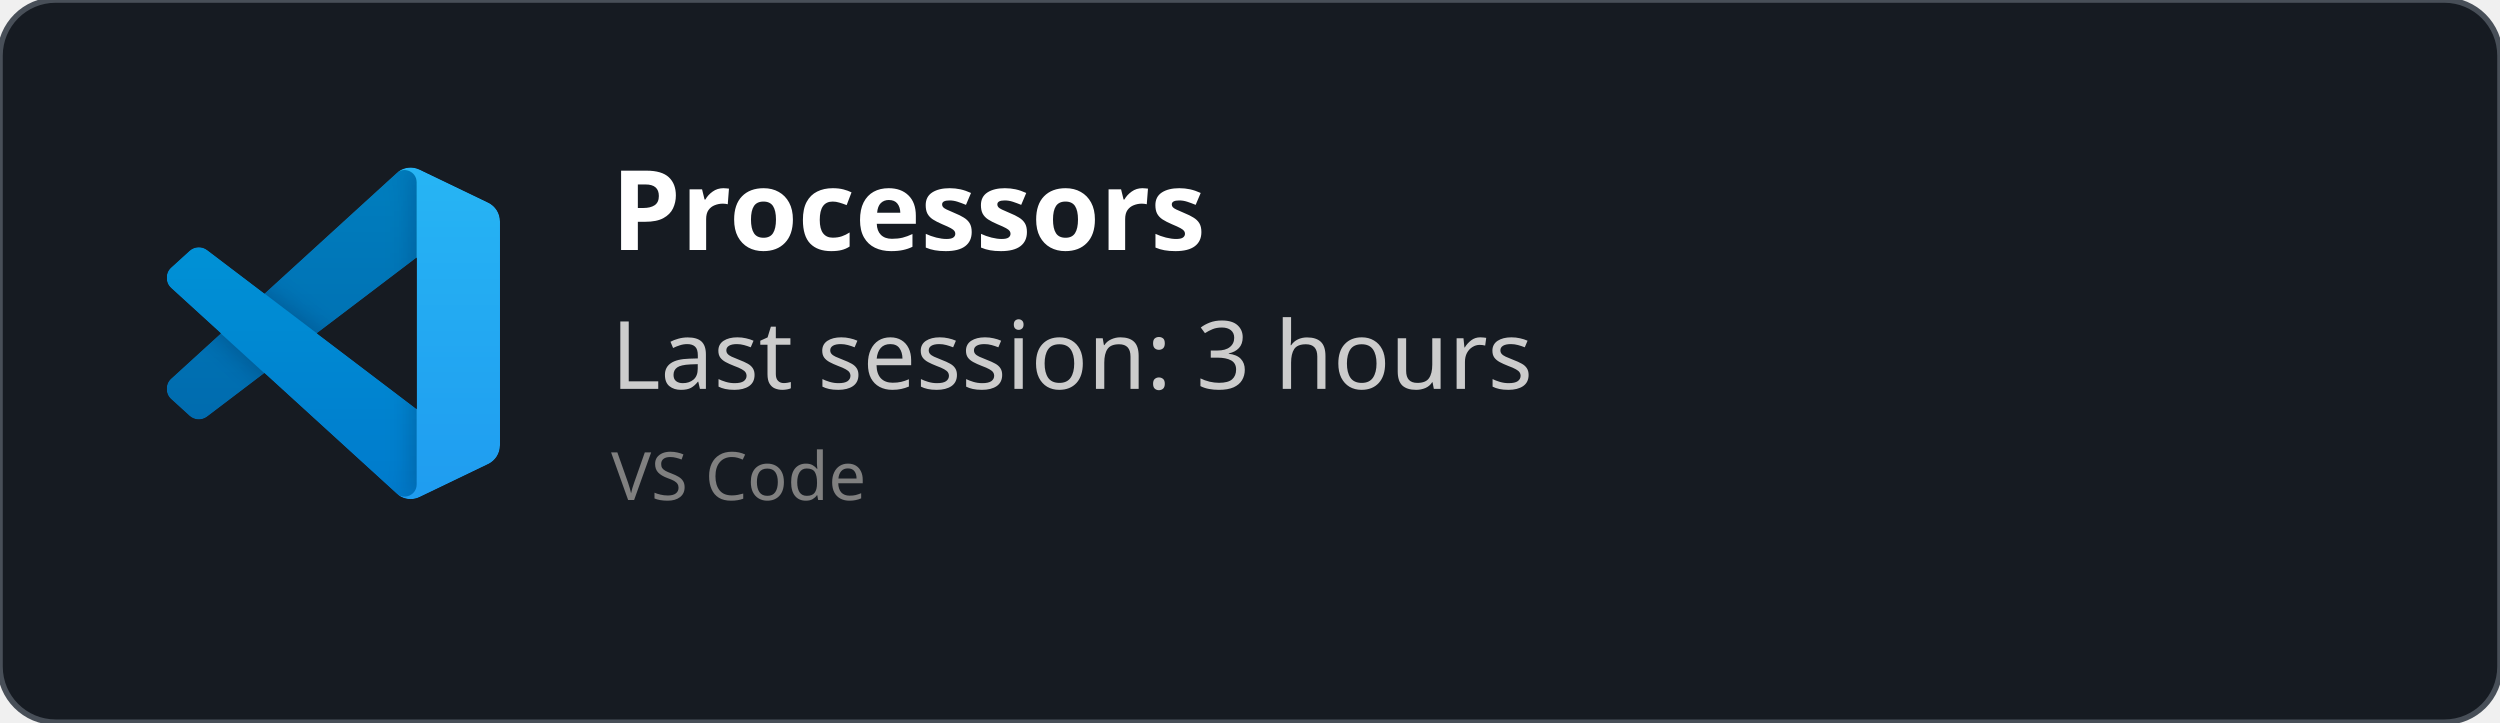
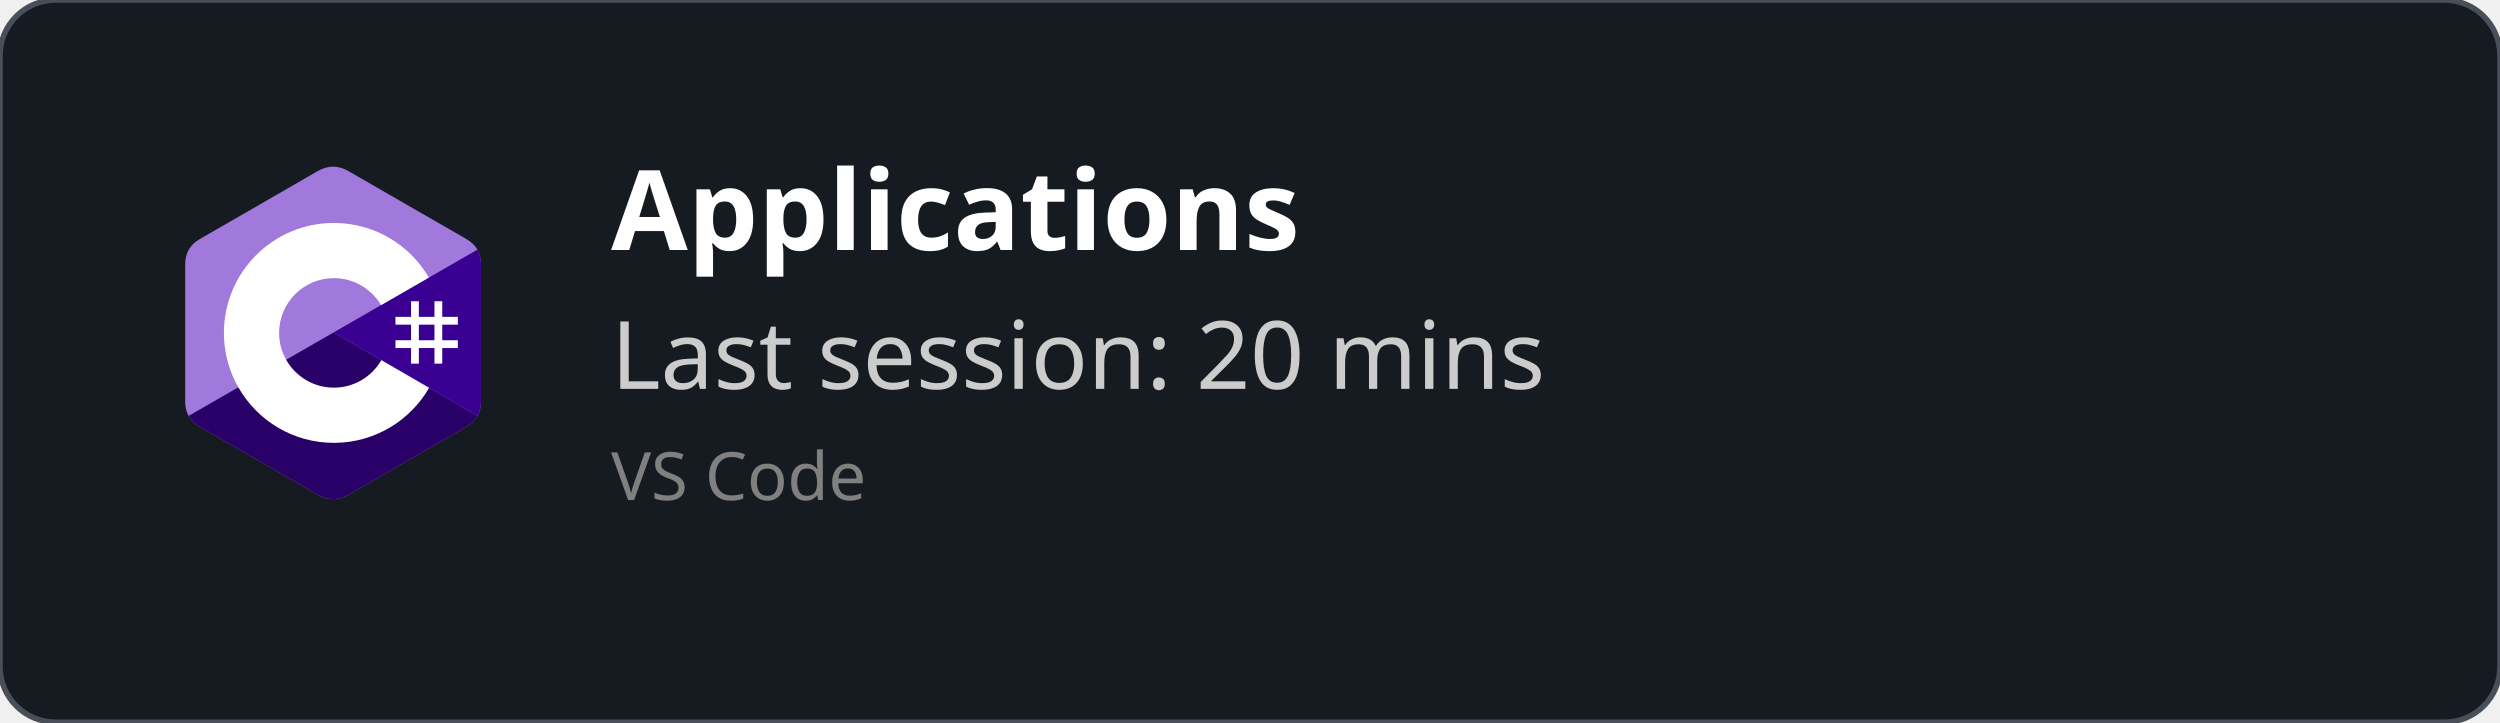
<svg xmlns="http://www.w3.org/2000/svg" width="450" height="130" viewBox="0 0 450 130" fill="none" role="img">
  <style>
    *{
        font-family: 'Segoe UI', Ubuntu, monospace
    }
    </style>
  <defs>
    <clipPath id="horizontalClip" x="20" y="20" width="500" height="200">
      <rect x="90" y="20" width="300" height="50" />
    </clipPath>
  </defs>
  <rect width="450" height="130" fill="rgba(22,27,34)" stroke="#484f58" stroke-width="1" fill-opacity="1" stroke-opacity="1" x="0" y="0" rx="10px" ry="10px">
    </rect>
-   <svg width="60" height="60" x="30" y="30" viewBox="0 0 100 100" fill="none" id="vscode">
-     <mask id="mask0" mask-type="alpha" maskUnits="userSpaceOnUse" x="0" y="0" width="100" height="100">
-       <path fill-rule="evenodd" clip-rule="evenodd" d="M70.912 99.317C72.487 99.931 74.283 99.891 75.873 99.126L96.461 89.22C98.624 88.179 100 85.989 100 83.587V16.413C100 14.011 98.624 11.822 96.461 10.781L75.873 0.874C73.786 -0.13 71.345 0.116 69.513 1.447C69.252 1.637 69.003 1.849 68.769 2.083L29.355 38.041L12.187 25.01C10.589 23.797 8.354 23.896 6.869 25.246L1.363 30.255C-0.453 31.906 -0.455 34.763 1.359 36.417L16.247 50L1.359 63.583C-0.455 65.237 -0.453 68.094 1.363 69.745L6.869 74.754C8.354 76.104 10.589 76.204 12.187 74.99L29.355 61.959L68.769 97.917C69.392 98.541 70.125 99.01 70.912 99.317ZM75.015 27.299L45.109 50L75.015 72.701V27.299Z" fill="white" />
-     </mask>
-     <g mask="url(#mask0)">
-       <path d="M96.461 10.796L75.857 0.876C73.472 -0.273 70.622 0.212 68.75 2.083L1.299 63.583C-0.516 65.237 -0.514 68.094 1.303 69.745L6.813 74.754C8.298 76.104 10.535 76.204 12.134 74.99L93.361 13.37C96.086 11.303 100 13.246 100 16.667V16.427C100 14.027 98.625 11.838 96.461 10.796Z" fill="#0065A9" />
-       <g filter="url(#filter0_d)">
-         <path d="M96.461 89.204L75.857 99.124C73.472 100.273 70.622 99.788 68.75 97.917L1.299 36.417C-0.516 34.763 -0.514 31.906 1.303 30.255L6.813 25.246C8.298 23.896 10.535 23.796 12.134 25.009L93.361 86.63C96.086 88.697 100 86.754 100 83.333V83.573C100 85.974 98.625 88.162 96.461 89.204Z" fill="#007ACC" />
-       </g>
-       <g filter="url(#filter1_d)">
-         <path d="M75.858 99.126C73.472 100.274 70.622 99.788 68.75 97.917C71.056 100.223 75 98.59 75 95.328V4.672C75 1.41 71.056 -0.223 68.75 2.083C70.622 0.211 73.472 -0.274 75.858 0.874L96.459 10.781C98.623 11.822 100 14.011 100 16.413V83.587C100 85.989 98.623 88.179 96.459 89.22L75.858 99.126Z" fill="#1F9CF0" />
-       </g>
-       <g style="mix-blend-mode:overlay" opacity="0.25">
-         <path fill-rule="evenodd" clip-rule="evenodd" d="M70.851 99.317C72.426 99.931 74.222 99.891 75.812 99.126L96.4 89.22C98.563 88.179 99.939 85.989 99.939 83.587V16.413C99.939 14.011 98.564 11.822 96.4 10.781L75.812 0.874C73.725 -0.13 71.284 0.116 69.453 1.447C69.191 1.637 68.942 1.849 68.708 2.083L29.294 38.041L12.126 25.01C10.528 23.796 8.293 23.896 6.809 25.246L1.302 30.255C-0.513 31.906 -0.515 34.763 1.298 36.417L16.186 50L1.298 63.583C-0.515 65.237 -0.513 68.094 1.302 69.745L6.809 74.754C8.293 76.104 10.528 76.204 12.126 74.99L29.294 61.959L68.708 97.917C69.332 98.54 70.064 99.01 70.851 99.317ZM74.954 27.299L45.048 50L74.954 72.701V27.299Z" fill="url(#paint0_linear)" />
-       </g>
+   <svg width="60" height="60" x="30" y="30" viewBox="0 0 256 288" version="1.1" preserveAspectRatio="xMidYMid">
+     <g>
+       <path d="M255.569,84.452 C255.567,79.622 254.534,75.354 252.445,71.691 C250.393,68.089 247.32,65.07 243.198,62.683 C209.173,43.064 175.115,23.505 141.101,3.866 C131.931,-1.428 123.04,-1.235 113.938,4.135 C100.395,12.122 32.59,50.969 12.385,62.672 C4.064,67.489 0.015,74.861 0.013,84.443 C0,123.898 0.013,163.352 0,202.808 C0,207.532 0.991,211.717 2.988,215.325 C5.041,219.036 8.157,222.138 12.374,224.579 C32.58,236.282 100.394,275.126 113.934,283.115 C123.04,288.488 131.931,288.68 141.104,283.384 C175.119,263.744 209.179,244.186 243.209,224.567 C247.426,222.127 250.542,219.023 252.595,215.315 C254.589,211.707 255.582,207.522 255.582,202.797 C255.582,202.797 255.582,123.908 255.569,84.452" fill="#A179DC" fill-rule="nonzero" />
+       <path d="M128.182,143.241 L2.988,215.325 C5.041,219.036 8.157,222.138 12.374,224.579 C32.58,236.282 100.394,275.126 113.934,283.115 C123.04,288.488 131.931,288.68 141.104,283.384 C175.119,263.744 209.179,244.186 243.209,224.567 C247.426,222.127 250.542,219.023 252.595,215.315 L128.182,143.241" fill="#280068" fill-rule="nonzero" />
+       <path d="M255.569,84.452 C255.567,79.622 254.534,75.354 252.445,71.691 L128.182,143.241 L252.595,215.315 C254.589,211.707 255.58,207.522 255.582,202.797 C255.582,202.797 255.582,123.908 255.569,84.452" fill="#390091" fill-rule="nonzero" />
+       <path d="M201.892,116.294 L201.892,129.768 L215.366,129.768 L215.366,116.294 L222.103,116.294 L222.103,129.768 L235.577,129.768 L235.577,136.505 L222.103,136.505 L222.103,149.978 L235.577,149.978 L235.577,156.715 L222.103,156.715 L222.103,170.189 L215.366,170.189 L215.366,156.715 L201.892,156.715 L201.892,170.189 L195.155,170.189 L195.155,156.715 L181.682,156.715 L181.682,149.978 L195.155,149.978 L195.155,136.505 L181.682,136.505 L181.682,129.768 L195.155,129.768 L195.155,116.294 L201.892,116.294 Z M215.366,136.505 L201.892,136.505 L201.892,149.978 L215.366,149.978 L215.366,136.505 Z" fill="#FFFFFF" />
+       <path d="M128.457,48.626 C163.601,48.626 194.284,67.712 210.719,96.082 L210.558,95.809 L169.21,119.617 C161.063,105.824 146.128,96.515 128.996,96.323 L128.457,96.32 C102.331,96.32 81.151,117.5 81.151,143.625 C81.151,152.169 83.428,160.178 87.39,167.095 C95.544,181.33 110.873,190.931 128.457,190.931 C146.15,190.931 161.566,181.208 169.678,166.821 L169.481,167.166 L210.768,191.084 C194.513,219.213 164.25,238.241 129.515,238.62 L128.457,238.626 C93.202,238.626 62.432,219.422 46.038,190.902 C38.035,176.979 33.456,160.838 33.456,143.625 C33.456,91.159 75.988,48.626 128.457,48.626 Z" fill="#FFFFFF" fill-rule="nonzero" />
    </g>
-     <defs>
-       <filter id="filter0_d" x="-8.394" y="15.829" width="116.727" height="92.246" filterUnits="userSpaceOnUse" color-interpolation-filters="sRGB">
-         <feFlood flood-opacity="0" result="BackgroundImageFix" />
-         <feColorMatrix in="SourceAlpha" type="matrix" values="0 0 0 0 0 0 0 0 0 0 0 0 0 0 0 0 0 0 127 0" />
-         <feOffset />
-         <feGaussianBlur stdDeviation="4.167" />
-         <feColorMatrix type="matrix" values="0 0 0 0 0 0 0 0 0 0 0 0 0 0 0 0 0 0 0.25 0" />
-         <feBlend mode="overlay" in2="BackgroundImageFix" result="effect1_dropShadow" />
-         <feBlend mode="normal" in="SourceGraphic" in2="effect1_dropShadow" result="shape" />
-       </filter>
-       <filter id="filter1_d" x="60.417" y="-8.076" width="47.917" height="116.151" filterUnits="userSpaceOnUse" color-interpolation-filters="sRGB">
-         <feFlood flood-opacity="0" result="BackgroundImageFix" />
-         <feColorMatrix in="SourceAlpha" type="matrix" values="0 0 0 0 0 0 0 0 0 0 0 0 0 0 0 0 0 0 127 0" />
-         <feOffset />
-         <feGaussianBlur stdDeviation="4.167" />
-         <feColorMatrix type="matrix" values="0 0 0 0 0 0 0 0 0 0 0 0 0 0 0 0 0 0 0.25 0" />
-         <feBlend mode="overlay" in2="BackgroundImageFix" result="effect1_dropShadow" />
-         <feBlend mode="normal" in="SourceGraphic" in2="effect1_dropShadow" result="shape" />
-       </filter>
-       <linearGradient id="paint0_linear" x1="49.939" y1="0.258" x2="49.939" y2="99.742" gradientUnits="userSpaceOnUse">
-         <stop stop-color="white" />
-         <stop offset="1" stop-color="white" stop-opacity="0" />
-       </linearGradient>
-     </defs>
  </svg>
  <text x="110" y="45" font-size="20" clip-path="url(#horizontalClip)" font-weight="bold" font-family="Ubuntu" fill="white">
-     Processors
+     Applications
    </text>
  <text x="110" y="70" font-size="17px" font-family="Ubuntu" fill="#ccc">
-     Last session: 3 hours
+     Last session: 20 mins
    </text>
  <text x="110" y="90" font-size="12px" font-family="Ubuntu" fill="grey">
    VS Code
    </text>
</svg>
